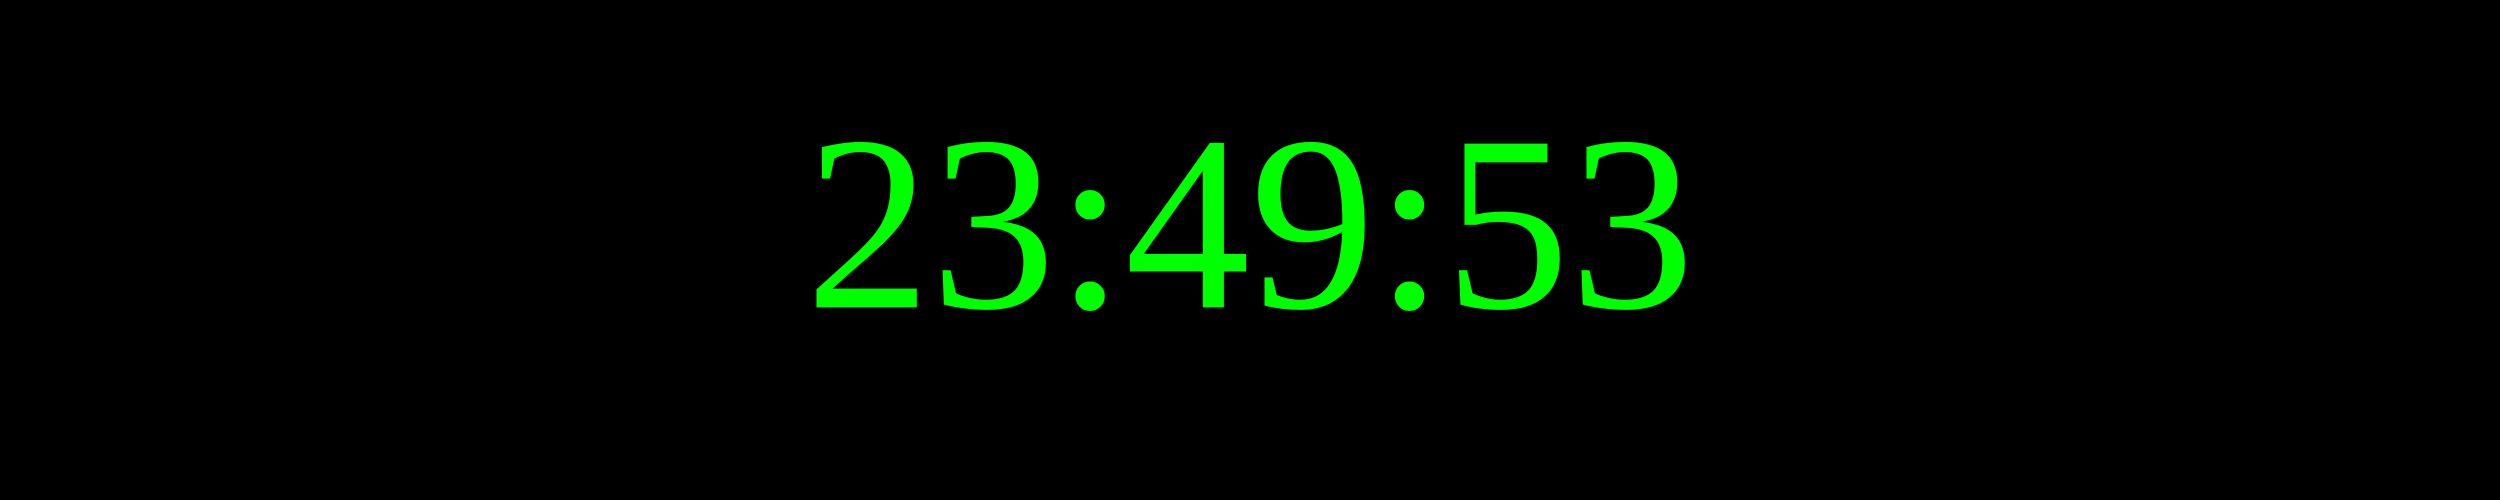
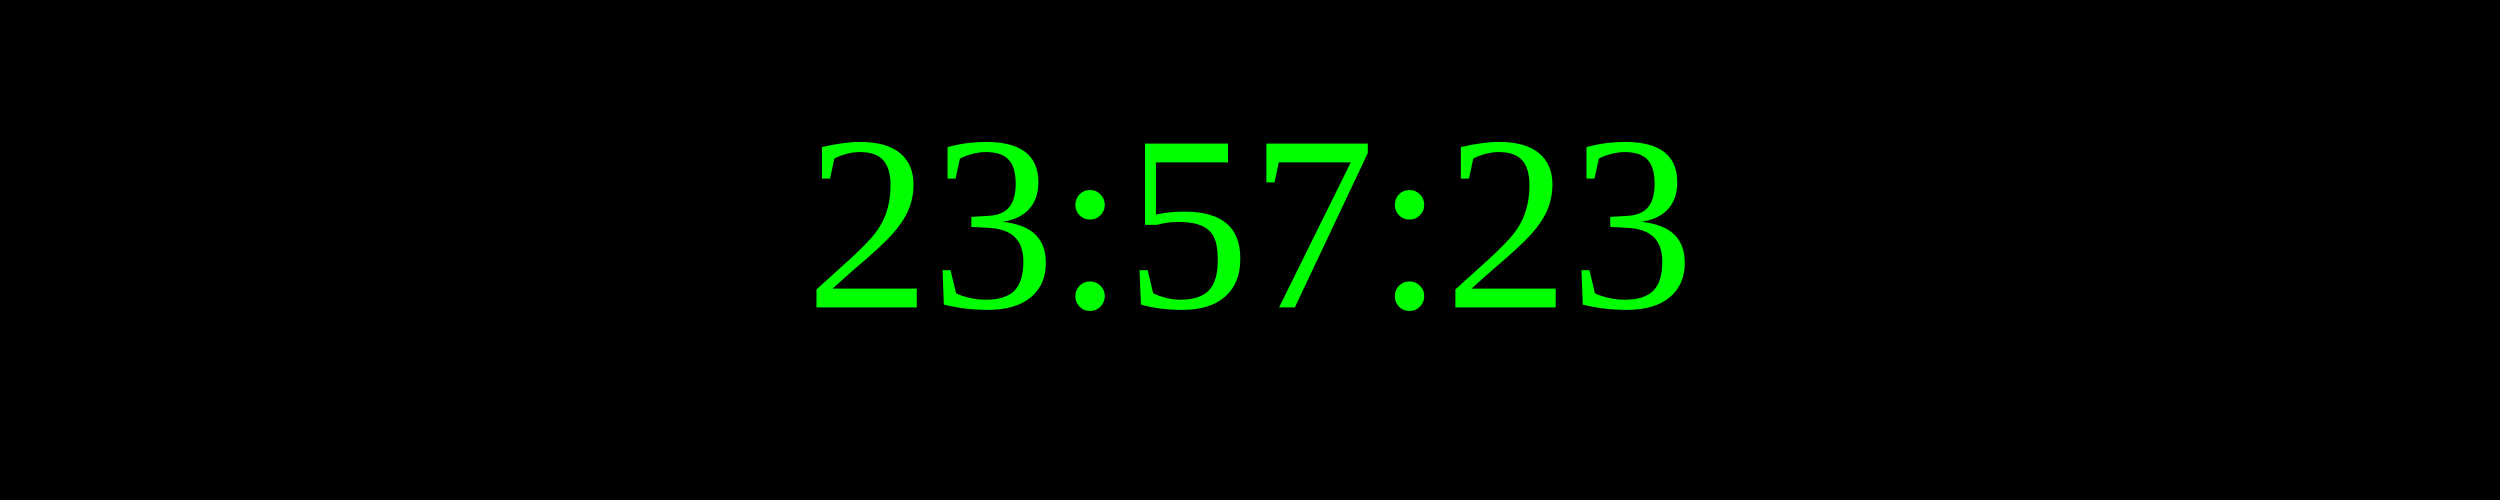
<svg xmlns="http://www.w3.org/2000/svg" width="250" height="50">
  <rect width="100%" height="100%" fill="black" />
  <text x="50%" y="50%" font-size="25" fill="lime" text-anchor="middle" dominant-baseline="middle">
- 23:49:53
+ 23:57:23
</text>
</svg>
